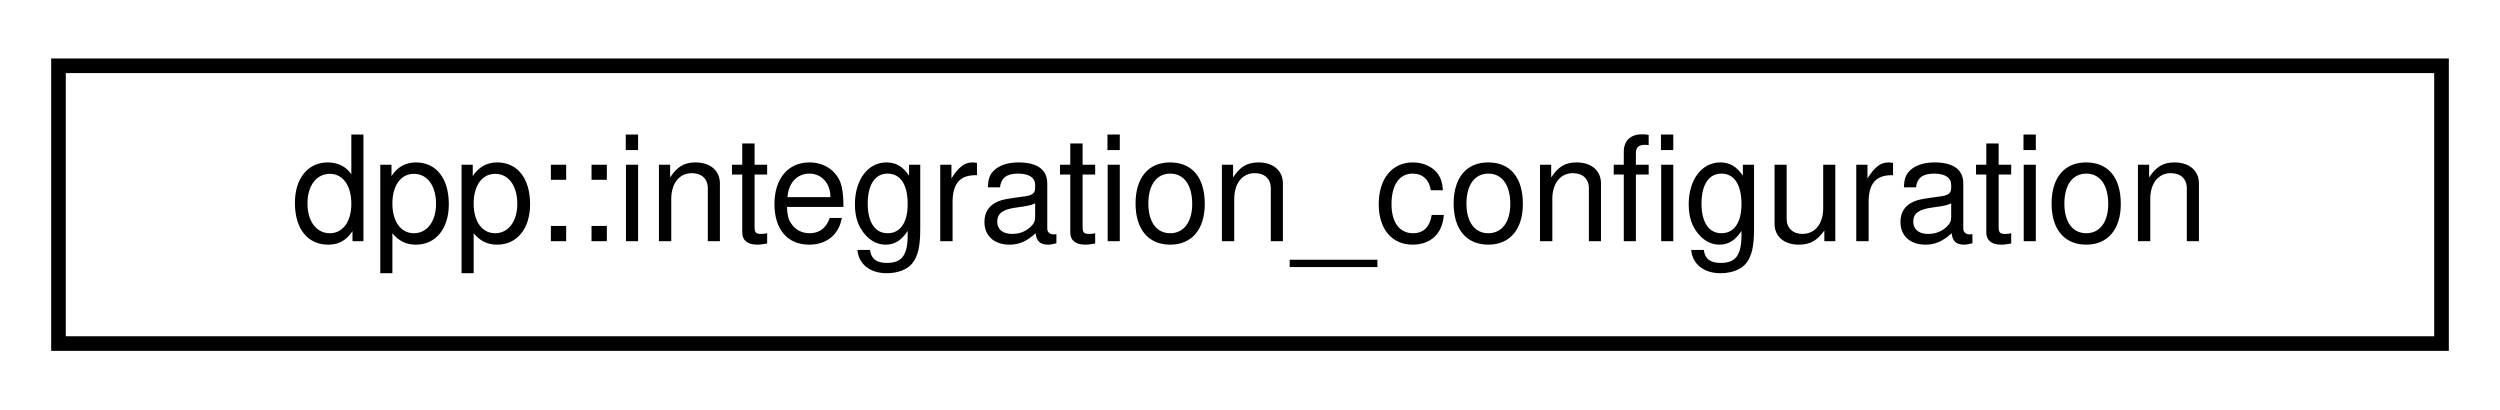
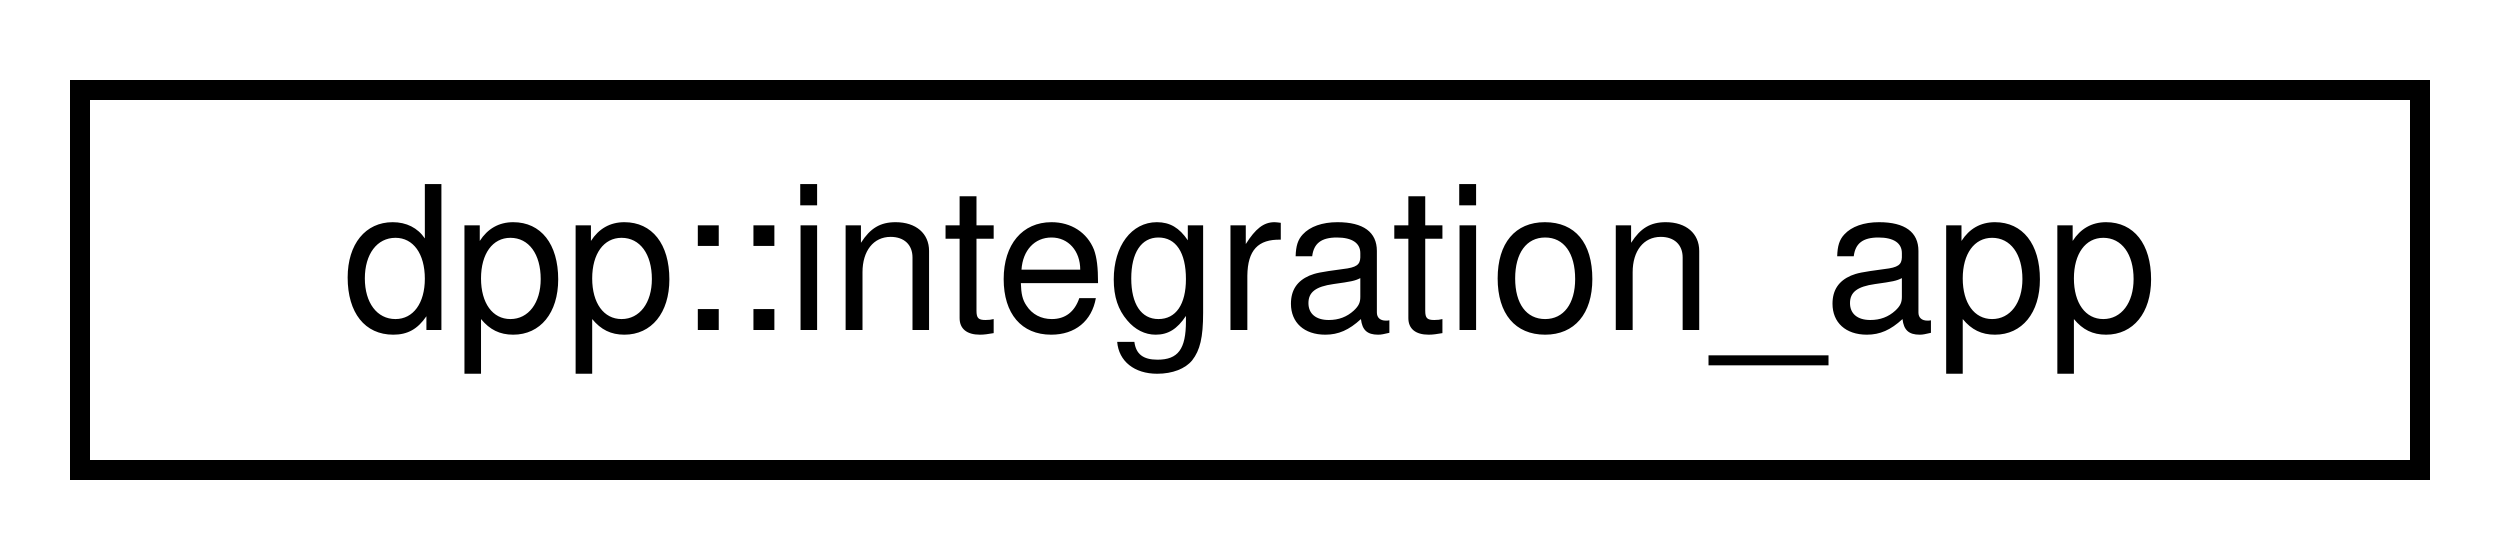
- <svg xmlns="http://www.w3.org/2000/svg" xmlns:xlink="http://www.w3.org/1999/xlink" width="171pt" height="28pt" viewBox="0.00 0.00 171.00 28.00">
+ <svg xmlns="http://www.w3.org/2000/svg" xmlns:xlink="http://www.w3.org/1999/xlink" width="125pt" height="28pt" viewBox="0.00 0.00 125.00 28.00">
  <g id="graph0" class="graph" transform="scale(1 1) rotate(0) translate(4 24)">
    <g id="node1" class="node">
      <g id="a_node1">
-         <a xlink:href="structdpp_1_1integration__configuration.html" target="_top" xlink:title="Configuration object for an app installation.">
-           <polygon fill="none" stroke="black" points="0,-0.5 0,-19.5 163,-19.5 163,-0.5 0,-0.5" />
-           <text text-anchor="middle" x="81.5" y="-7.5" font-family="Helvetica,sans-Serif" font-size="10.00">dpp::integration_configuration</text>
+         <a xlink:href="structdpp_1_1integration__app.html" target="_top" xlink:title="An application that has been integrated.">
+           <polygon fill="none" stroke="black" points="0,-0.5 0,-19.5 117,-19.5 117,-0.5 0,-0.5" />
+           <text text-anchor="middle" x="58.5" y="-7.5" font-family="Helvetica,sans-Serif" font-size="10.00">dpp::integration_app</text>
        </a>
      </g>
    </g>
  </g>
</svg>
